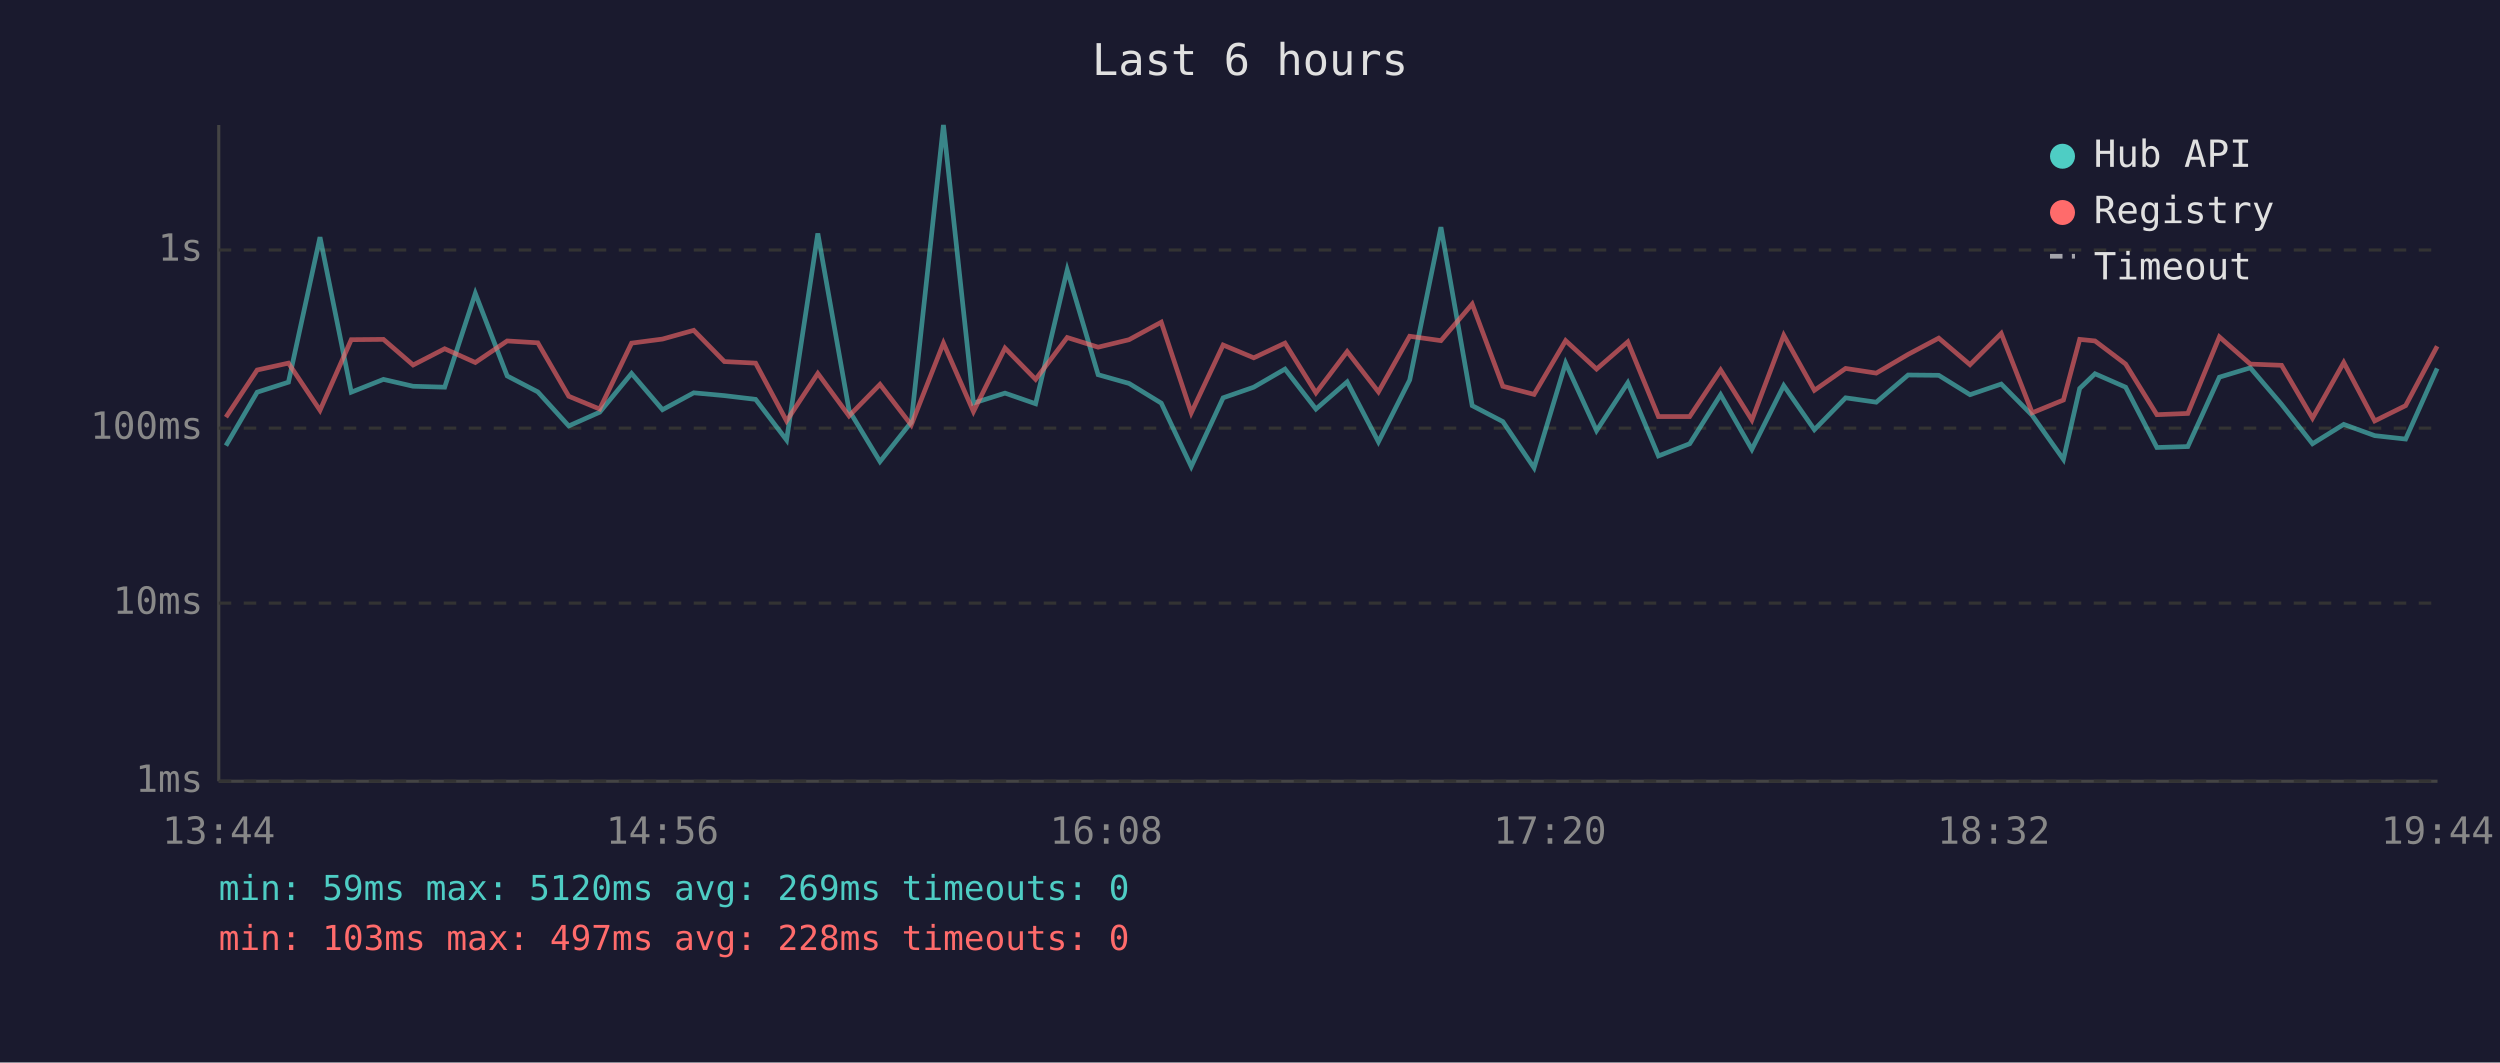
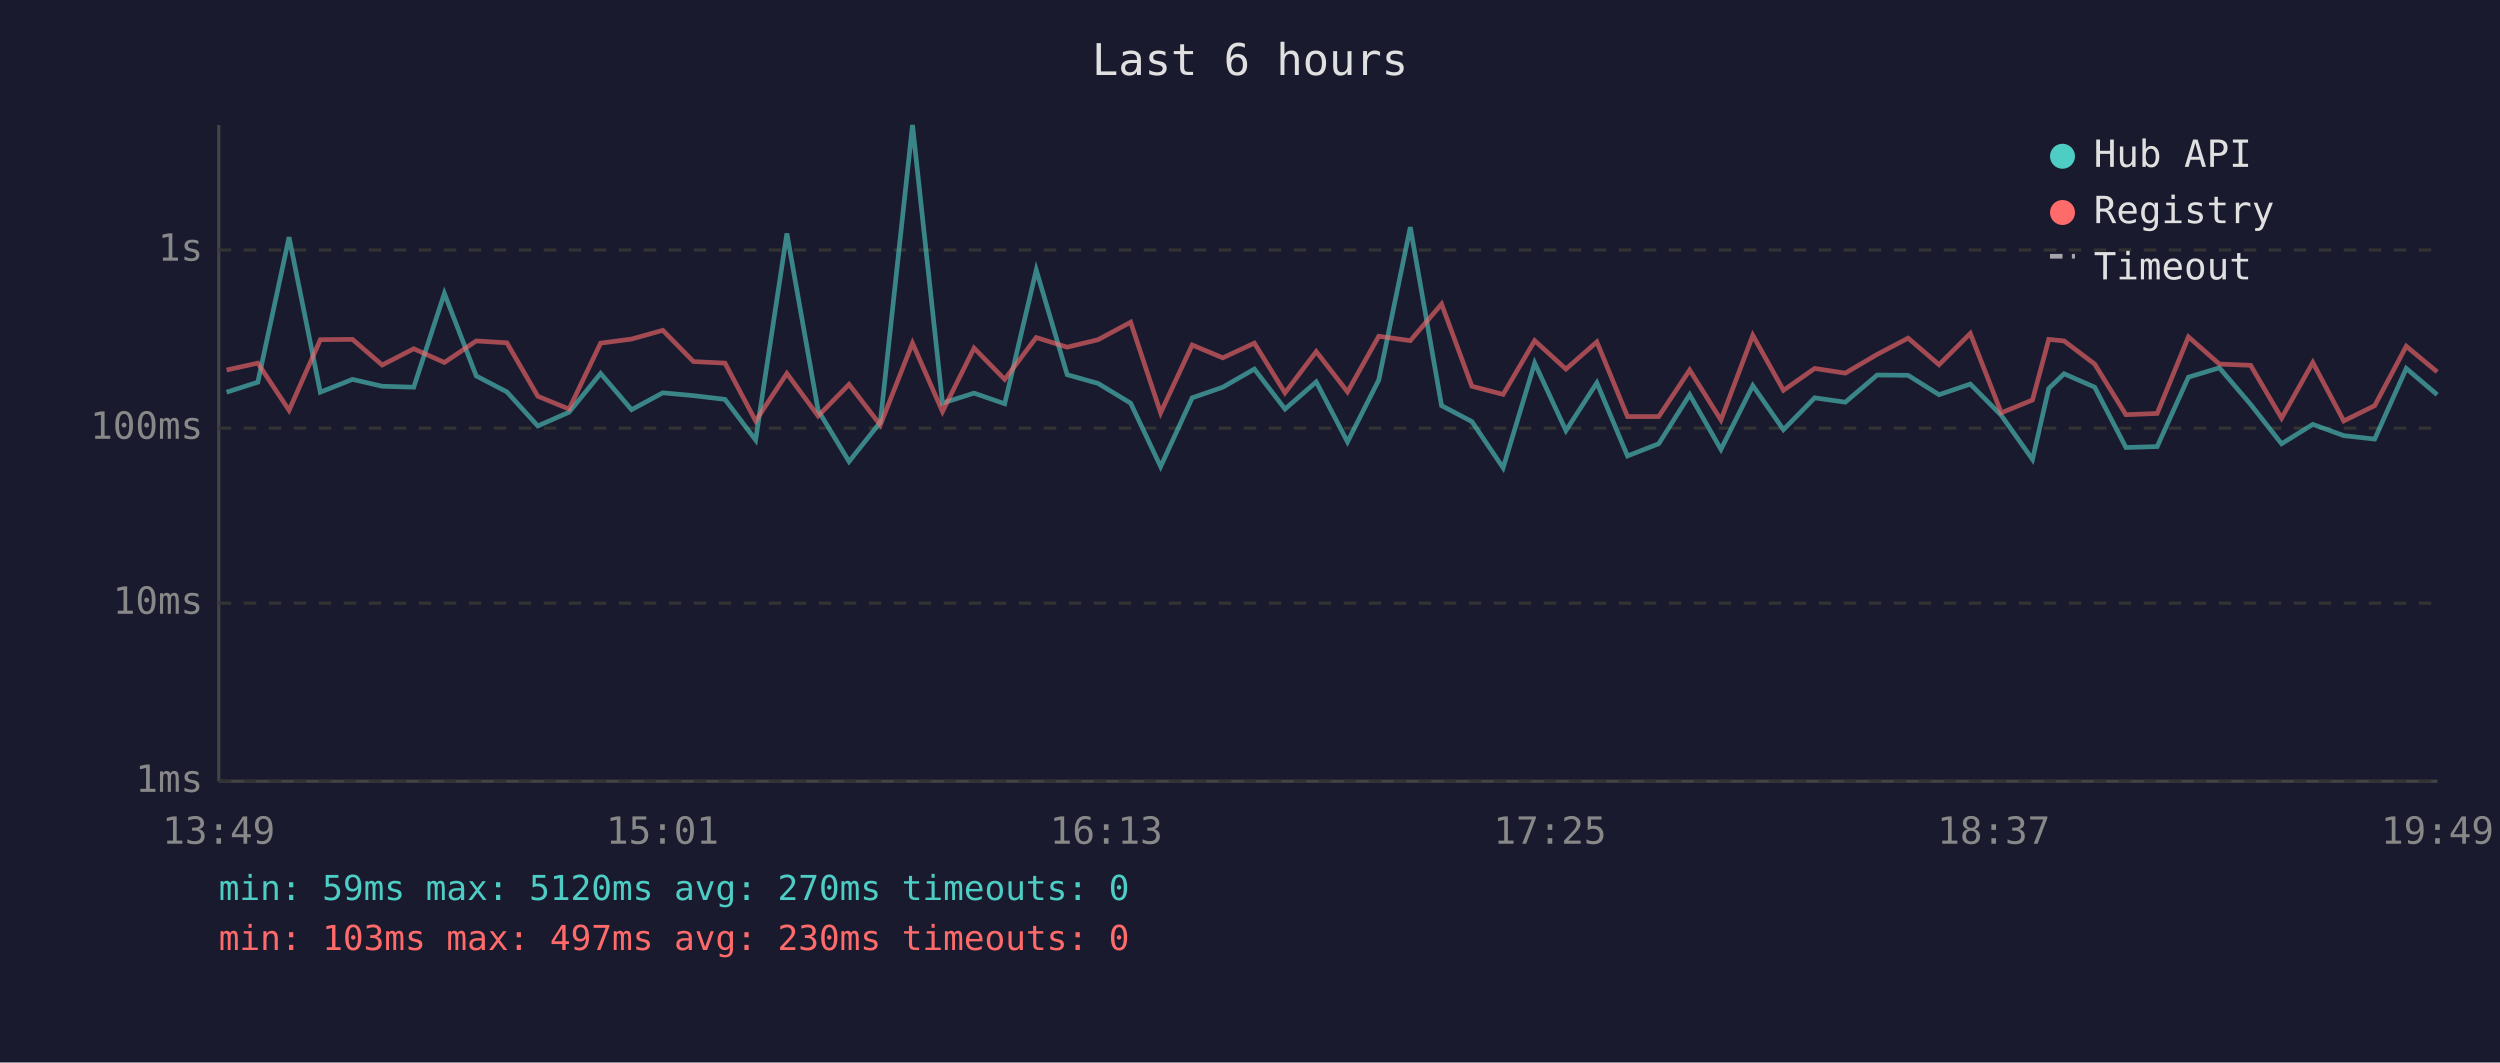
<svg xmlns="http://www.w3.org/2000/svg" viewBox="0 0 800 340" font-family="monospace" font-size="12">
  <rect width="800" height="340" fill="#1a1a2e" />
  <text x="400" y="24" fill="#e0e0e0" font-size="14" text-anchor="middle">Last 6 hours</text>
  <line x1="70" y1="40" x2="70" y2="250" stroke="#444" stroke-width="1" />
  <line x1="70" y1="250" x2="780" y2="250" stroke="#444" stroke-width="1" />
  <line x1="70" y1="250" x2="780" y2="250" stroke="#333" stroke-width="1" stroke-dasharray="4" />
  <text x="65" y="250" fill="#888" text-anchor="end" dominant-baseline="middle">1ms</text>
  <line x1="70" y1="193" x2="780" y2="193" stroke="#333" stroke-width="1" stroke-dasharray="4" />
  <text x="65" y="193" fill="#888" text-anchor="end" dominant-baseline="middle">10ms</text>
  <line x1="70" y1="137" x2="780" y2="137" stroke="#333" stroke-width="1" stroke-dasharray="4" />
  <text x="65" y="137" fill="#888" text-anchor="end" dominant-baseline="middle">100ms</text>
  <line x1="70" y1="80" x2="780" y2="80" stroke="#333" stroke-width="1" stroke-dasharray="4" />
  <text x="65" y="80" fill="#888" text-anchor="end" dominant-baseline="middle">1s</text>
-   <text x="70" y="270" fill="#888" text-anchor="middle">13:44</text>
-   <text x="212" y="270" fill="#888" text-anchor="middle">14:56</text>
-   <text x="354" y="270" fill="#888" text-anchor="middle">16:08</text>
-   <text x="496" y="270" fill="#888" text-anchor="middle">17:20</text>
-   <text x="638" y="270" fill="#888" text-anchor="middle">18:32</text>
-   <text x="780" y="270" fill="#888" text-anchor="middle">19:44</text>
-   <polyline points="72.3,142.6 82.3,125.5 92.3,122.3 102.4,75.9 112.4,125.5 122.7,121.4 132.2,123.6 142.3,123.9 152.1,93.9 162.3,120.3 172.1,125.4 182.0,136.3 191.9,131.9 202.1,119.5 212.0,131.1 222.0,125.7 231.8,126.6 241.8,127.8 251.7,140.8 261.7,74.7 271.7,131.3 281.6,147.7 291.6,135.1 301.9,40.0 311.5,129.0 321.6,125.8 331.4,129.2 341.5,86.4 351.4,119.9 361.3,122.7 371.6,129.0 381.2,149.3 391.4,127.3 401.2,123.9 411.2,118.1 421.1,130.9 431.1,122.2 441.1,141.4 451.1,121.6 461.1,72.7 471.1,129.8 480.9,134.9 490.9,149.7 501.0,116.2 510.9,137.8 520.9,122.5 530.7,145.9 540.7,142.0 550.6,126.3 560.6,143.8 570.8,123.4 580.6,137.5 590.6,127.3 600.4,128.7 610.6,120.0 620.4,120.1 630.4,126.3 640.4,122.9 650.3,132.9 660.3,147.0 665.5,124.3 670.4,119.6 680.2,123.9 690.2,143.2 700.1,142.9 710.2,120.7 720.1,117.7 730.1,129.4 740.0,142.0 750.0,135.8 759.9,139.4 769.8,140.5 779.9,117.9" fill="none" stroke="#4ecdc4" stroke-width="1.5" opacity="0.6" />
-   <polyline points="72.3,133.5 82.3,118.4 92.3,116.2 102.4,131.3 112.4,108.7 122.7,108.6 132.2,116.8 142.3,111.6 152.1,116.0 162.3,109.1 172.1,109.7 182.0,126.8 191.9,130.9 202.1,109.8 212.0,108.5 222.0,105.7 231.8,115.7 241.8,116.2 251.7,134.7 261.7,119.5 271.7,133.1 281.6,123.0 291.6,136.0 301.9,109.8 311.5,131.7 321.6,111.4 331.4,121.4 341.5,108.0 351.4,111.1 361.3,108.7 371.6,103.1 381.2,132.1 391.4,110.4 401.2,114.5 411.2,109.8 421.1,125.7 431.1,112.5 441.1,125.4 451.1,107.6 461.1,109.0 471.1,97.3 480.9,123.6 490.9,126.2 501.0,109.0 510.9,118.1 520.9,109.4 530.7,133.3 540.7,133.3 550.6,118.4 560.6,134.4 570.8,107.3 580.6,124.9 590.6,117.9 600.4,119.4 610.6,113.4 620.4,108.2 630.4,116.7 640.4,106.7 650.3,132.1 660.3,128.0 665.5,108.6 670.4,109.1 680.2,116.5 690.2,132.7 700.1,132.3 710.2,107.8 720.1,116.5 730.1,116.9 740.0,133.8 750.0,116.0 759.9,134.7 769.8,129.8 779.9,110.8" fill="none" stroke="#ff6b6b" stroke-width="1.5" opacity="0.6" />
+   <text x="70" y="270" fill="#888" text-anchor="middle">13:49</text>
+   <text x="212" y="270" fill="#888" text-anchor="middle">15:01</text>
+   <text x="354" y="270" fill="#888" text-anchor="middle">16:13</text>
+   <text x="496" y="270" fill="#888" text-anchor="middle">17:25</text>
+   <text x="638" y="270" fill="#888" text-anchor="middle">18:37</text>
+   <text x="780" y="270" fill="#888" text-anchor="middle">19:49</text>
+   <polyline points="72.5,125.5 82.5,122.3 92.5,75.9 102.5,125.5 112.8,121.4 122.3,123.6 132.4,123.9 142.2,93.9 152.4,120.3 162.2,125.4 172.1,136.3 182.1,131.9 192.2,119.5 202.1,131.1 212.1,125.7 221.9,126.6 232.0,127.8 241.8,140.8 251.8,74.7 261.8,131.3 271.7,147.7 281.7,135.1 292.0,40.0 301.6,129.0 311.7,125.8 321.5,129.2 331.6,86.4 341.5,119.9 351.4,122.7 361.8,129.0 371.4,149.3 381.5,127.3 391.3,123.9 401.4,118.1 411.2,130.9 421.2,122.2 431.2,141.4 441.2,121.6 451.3,72.7 461.3,129.8 471.0,134.9 481.0,149.7 491.1,116.2 501.1,137.8 511.0,122.5 520.8,145.9 530.8,142.0 540.7,126.3 550.7,143.8 560.9,123.4 570.7,137.5 580.7,127.3 590.5,128.7 600.7,120.0 610.6,120.1 620.5,126.3 630.5,122.9 640.4,132.9 650.4,147.0 655.6,124.3 660.5,119.6 670.3,123.9 680.3,143.2 690.3,142.9 700.3,120.7 710.2,117.7 720.2,129.4 730.1,142.0 740.1,135.8 750.0,139.4 759.9,140.5 770.0,117.9 779.9,126.3" fill="none" stroke="#4ecdc4" stroke-width="1.5" opacity="0.6" />
+   <polyline points="72.5,118.4 82.5,116.2 92.5,131.3 102.5,108.7 112.8,108.6 122.3,116.8 132.4,111.6 142.2,116.0 152.4,109.1 162.2,109.7 172.1,126.8 182.1,130.9 192.2,109.8 202.1,108.5 212.1,105.7 221.9,115.7 232.0,116.2 241.8,134.7 251.8,119.5 261.8,133.1 271.7,123.0 281.7,136.0 292.0,109.8 301.6,131.7 311.7,111.4 321.5,121.4 331.6,108.0 341.5,111.1 351.4,108.7 361.8,103.1 371.4,132.1 381.5,110.4 391.3,114.5 401.4,109.8 411.2,125.7 421.2,112.5 431.2,125.4 441.2,107.6 451.3,109.0 461.3,97.3 471.0,123.6 481.0,126.2 491.1,109.0 501.1,118.1 511.0,109.4 520.8,133.3 530.8,133.3 540.7,118.4 550.7,134.4 560.9,107.3 570.7,124.9 580.7,117.9 590.5,119.4 600.7,113.4 610.6,108.2 620.5,116.7 630.5,106.7 640.4,132.1 650.4,128.0 655.6,108.6 660.5,109.1 670.3,116.5 680.3,132.7 690.3,132.3 700.3,107.8 710.2,116.5 720.2,116.9 730.1,133.8 740.1,116.0 750.0,134.7 759.9,129.8 770.0,110.8 779.9,119.0" fill="none" stroke="#ff6b6b" stroke-width="1.5" opacity="0.6" />
  <circle cx="660" cy="50" r="4" fill="#4ecdc4" />
  <text x="670" y="50" fill="#e0e0e0" dominant-baseline="middle">Hub API</text>
  <circle cx="660" cy="68" r="4" fill="#ff6b6b" />
  <text x="670" y="68" fill="#e0e0e0" dominant-baseline="middle">Registry</text>
  <line x1="656" y1="82" x2="664" y2="82" stroke="#e0e0e0" stroke-width="1.5" stroke-dasharray="4,3" opacity="0.7" />
  <text x="670" y="86" fill="#e0e0e0" dominant-baseline="middle">Timeout</text>
-   <text x="70" y="288" fill="#4ecdc4" font-size="11">min: 59ms  max: 5120ms  avg: 269ms  timeouts: 0</text>
-   <text x="70" y="304" fill="#ff6b6b" font-size="11">min: 103ms  max: 497ms  avg: 228ms  timeouts: 0</text>
+   <text x="70" y="288" fill="#4ecdc4" font-size="11">min: 59ms  max: 5120ms  avg: 270ms  timeouts: 0</text>
+   <text x="70" y="304" fill="#ff6b6b" font-size="11">min: 103ms  max: 497ms  avg: 230ms  timeouts: 0</text>
</svg>
